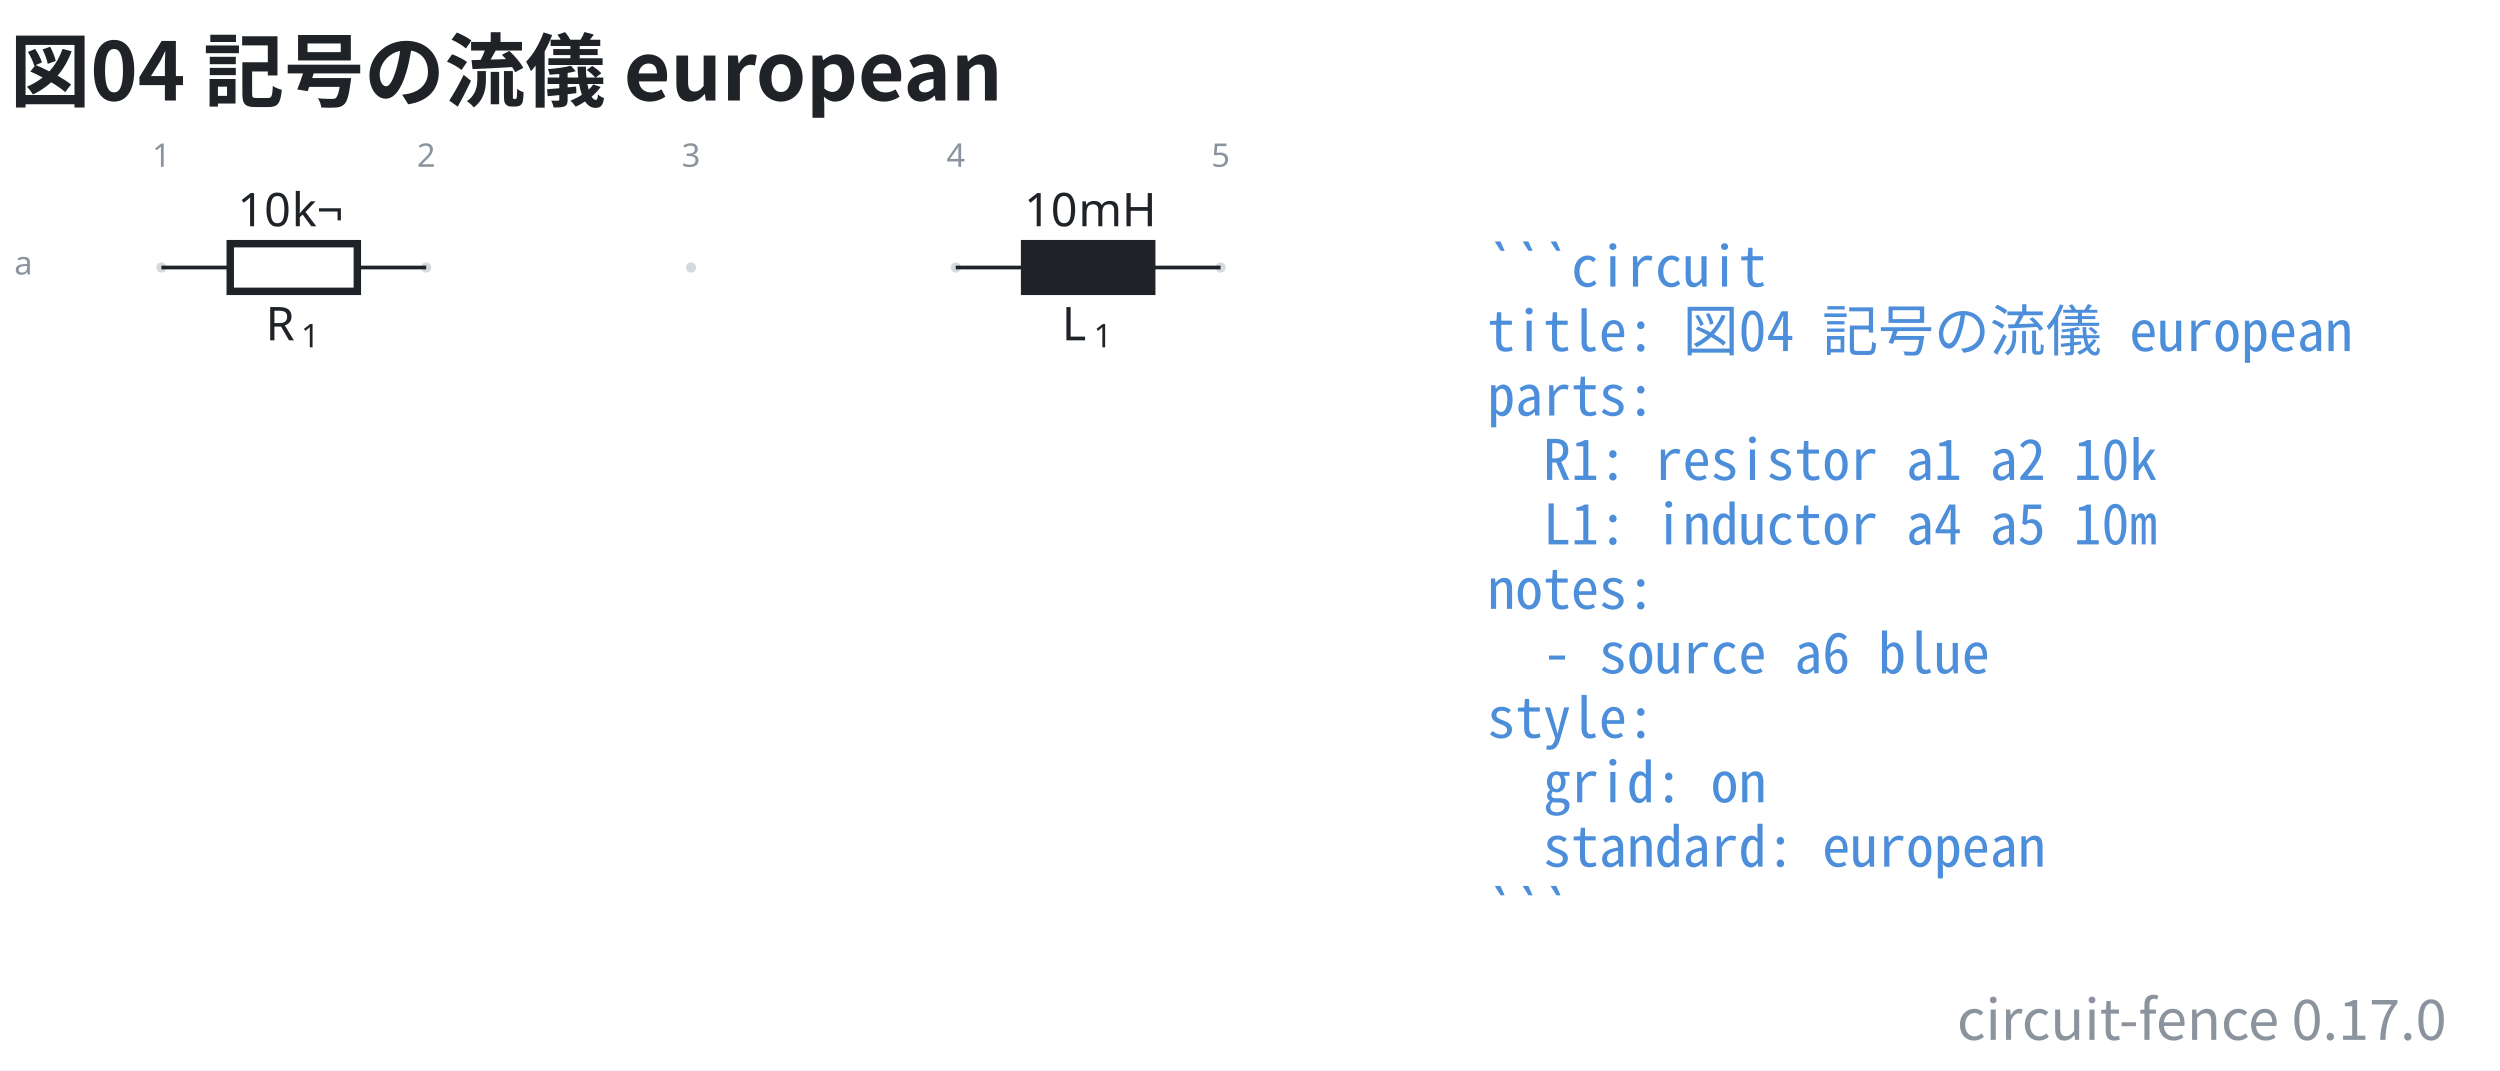
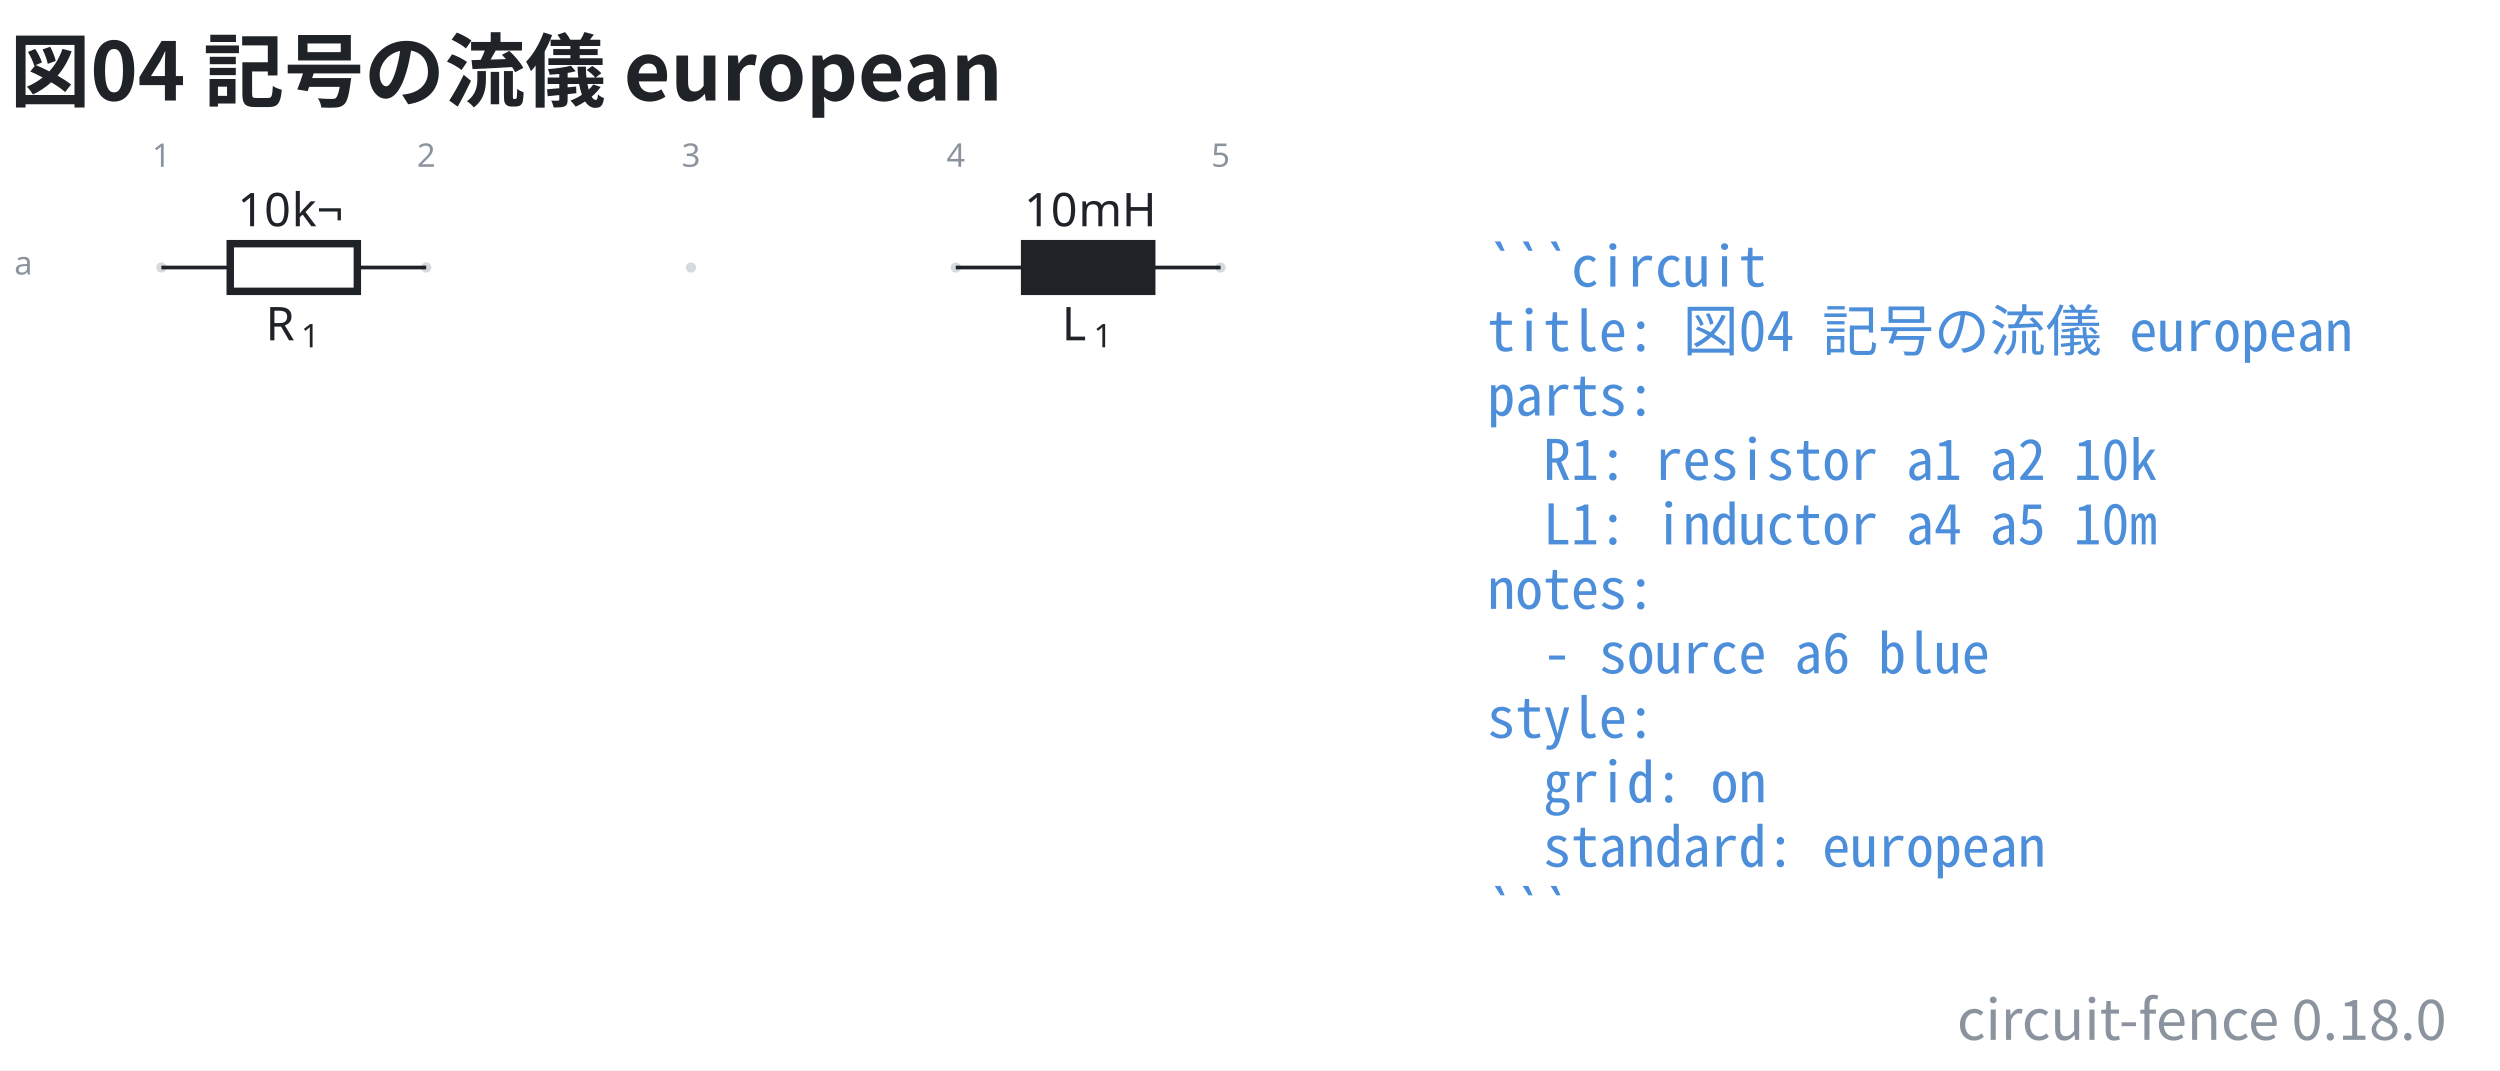
- <svg xmlns="http://www.w3.org/2000/svg" data-figure-paper="#ffffff" data-circuit-fence="0.17.0" fill="#1f2328" width="716.343" height="306.682" viewBox="-72 -72 537.257 230.012">
+ <svg xmlns="http://www.w3.org/2000/svg" data-figure-paper="#ffffff" data-circuit-fence="0.18.0" fill="#1f2328" width="716.343" height="306.682" viewBox="-72 -72 537.257 230.012">
  <rect x="-72" y="-72" width="537.257" height="230.012" fill="#ffffff" />
  <g stroke="#1f2328" stroke-miterlimit="10" stroke-width=".8">
    <path fill="#8b949e" fill-opacity=".35" stroke="none" stroke-opacity=".35" d="M-36.218-14.511a1.1 1.1 0 1 0-2.2 0 1.1 1.1 0 0 0 2.2 0M20.688-14.511a1.1 1.1 0 1 0-2.2 0 1.1 1.1 0 0 0 2.2 0M77.593-14.511a1.1 1.1 0 1 0-2.2 0 1.1 1.1 0 0 0 2.2 0M134.499-14.511a1.1 1.1 0 1 0-2.2 0 1.1 1.1 0 0 0 2.2 0M191.404-14.511a1.1 1.1 0 1 0-2.2 0 1.1 1.1 0 0 0 2.2 0m-1.1 0" />
    <g fill="#8b949e" stroke="#8b949e">
      <text x="-37.318" y="-14.511" fill="#8b949e" stroke="none" font-family="cmr7" font-size="7" transform="translate(-1.993 -21.645)">1</text>
    </g>
    <g fill="#8b949e" stroke="#8b949e">
      <text x="-37.318" y="-14.511" fill="#8b949e" stroke="none" font-family="cmr7" font-size="7" transform="translate(54.912 -21.645)">2</text>
    </g>
    <g fill="#8b949e" stroke="#8b949e">
      <text x="-37.318" y="-14.511" fill="#8b949e" stroke="none" font-family="cmr7" font-size="7" transform="translate(111.818 -21.645)">3</text>
    </g>
    <g fill="#8b949e" stroke="#8b949e">
      <text x="-37.318" y="-14.511" fill="#8b949e" stroke="none" font-family="cmr7" font-size="7" transform="translate(168.723 -21.645)">4</text>
    </g>
    <g fill="#8b949e" stroke="#8b949e">
      <text x="-37.318" y="-14.511" fill="#8b949e" stroke="none" font-family="cmr7" font-size="7" transform="translate(225.629 -21.645)">5</text>
    </g>
    <g fill="#8b949e" stroke="#8b949e">
      <text x="-37.318" y="-14.511" fill="#8b949e" stroke="none" font-family="cmr7" font-size="7" transform="translate(-31.62 1.507)">a</text>
    </g>
    <path fill="none" d="M-37.318-14.511h.4m-.4 0h14.796m27.314 0h14.796m-.4 0h.4" />
    <g stroke-width="1.6">
      <path fill="none" d="M-22.522-19.633H4.792V-9.39h-27.314Z" />
    </g>
    <g stroke="none">
      <text x="-37.318" y="-14.511" font-family="cmmi10" font-size="10" transform="translate(22.413 15.648)">R</text>
      <text x="-29.725" y="-13.011" font-family="cmr7" font-size="7" transform="translate(22.413 15.648)">1</text>
    </g>
    <g stroke="none" font-family="cmr10" font-size="10">
      <text x="-37.318" y="-14.511" transform="translate(16.37 -8.863)">10</text>
      <text x="-25.651" y="-14.511" transform="translate(16.37 -8.863)">k¬</text>
    </g>
    <path fill="none" d="M133.399-14.511h.4m-.4 0h14.795m27.315 0h14.795m-.4 0h.4" />
    <g stroke-width="1.6">
      <path d="M148.194-19.633h27.315V-9.39h-27.315Z" />
    </g>
    <g stroke="none">
      <text x="-37.318" y="-14.511" font-family="cmmi10" font-size="10" transform="translate(193.523 15.648)">L</text>
      <text x="-30.512" y="-13.011" font-family="cmr7" font-size="7" transform="translate(193.523 15.648)">1</text>
    </g>
    <g stroke="none" font-family="cmr10" font-size="10">
      <text x="-37.318" y="-14.511" transform="translate(185.42 -8.863)">10</text>
      <text x="-25.651" y="-14.511" transform="translate(185.42 -8.863)">mH</text>
    </g>
    <g>
      <text x="-37.318" y="-14.511" fill="#4c8eda" stroke="none" font-family="'Noto Sans Mono CJK JP',ui-monospace,'SFMono-Regular',Consolas,'Liberation Mono',monospace" font-size="12" transform="translate(284.927 4.1)" xml:space="preserve">```circuit</text>
    </g>
    <g>
      <text x="-37.318" y="-14.511" fill="#4c8eda" stroke="none" font-family="'Noto Sans Mono CJK JP',ui-monospace,'SFMono-Regular',Consolas,'Liberation Mono',monospace" font-size="12" transform="translate(284.927 17.956)" xml:space="preserve">title: 図04 記号の流儀 european</text>
    </g>
    <g>
      <text x="-37.318" y="-14.511" fill="#4c8eda" stroke="none" font-family="'Noto Sans Mono CJK JP',ui-monospace,'SFMono-Regular',Consolas,'Liberation Mono',monospace" font-size="12" transform="translate(284.927 31.813)" xml:space="preserve">parts:</text>
    </g>
    <g>
      <text x="-37.318" y="-14.511" fill="#4c8eda" stroke="none" font-family="'Noto Sans Mono CJK JP',ui-monospace,'SFMono-Regular',Consolas,'Liberation Mono',monospace" font-size="12" transform="translate(284.927 45.641)" xml:space="preserve">  R1: resistor a1 a2 10k</text>
    </g>
    <g>
      <text x="-37.318" y="-14.511" fill="#4c8eda" stroke="none" font-family="'Noto Sans Mono CJK JP',ui-monospace,'SFMono-Regular',Consolas,'Liberation Mono',monospace" font-size="12" transform="translate(284.927 59.498)" xml:space="preserve">  L1: inductor a4 a5 10m</text>
    </g>
    <g>
      <text x="-37.318" y="-14.511" fill="#4c8eda" stroke="none" font-family="'Noto Sans Mono CJK JP',ui-monospace,'SFMono-Regular',Consolas,'Liberation Mono',monospace" font-size="12" transform="translate(284.927 73.354)" xml:space="preserve">notes:</text>
    </g>
    <g>
      <text x="-37.318" y="-14.511" fill="#4c8eda" stroke="none" font-family="'Noto Sans Mono CJK JP',ui-monospace,'SFMono-Regular',Consolas,'Liberation Mono',monospace" font-size="12" transform="translate(284.927 87.21)" xml:space="preserve">  - source a6 blue</text>
    </g>
    <g>
      <text x="-37.318" y="-14.511" fill="#4c8eda" stroke="none" font-family="'Noto Sans Mono CJK JP',ui-monospace,'SFMono-Regular',Consolas,'Liberation Mono',monospace" font-size="12" transform="translate(284.927 101.067)" xml:space="preserve">style:</text>
    </g>
    <g>
      <text x="-37.318" y="-14.511" fill="#4c8eda" stroke="none" font-family="'Noto Sans Mono CJK JP',ui-monospace,'SFMono-Regular',Consolas,'Liberation Mono',monospace" font-size="12" transform="translate(284.927 114.924)" xml:space="preserve">  grid: on</text>
    </g>
    <g>
      <text x="-37.318" y="-14.511" fill="#4c8eda" stroke="none" font-family="'Noto Sans Mono CJK JP',ui-monospace,'SFMono-Regular',Consolas,'Liberation Mono',monospace" font-size="12" transform="translate(284.927 128.751)" xml:space="preserve">  standard: european</text>
    </g>
    <g>
      <text x="-37.318" y="-14.511" fill="#4c8eda" stroke="none" font-family="'Noto Sans Mono CJK JP',ui-monospace,'SFMono-Regular',Consolas,'Liberation Mono',monospace" font-size="12" transform="translate(284.927 142.608)" xml:space="preserve">```</text>
    </g>
    <g>
      <text x="-37.318" y="-14.511" fill="#1f2328" stroke="none" font-family="'Noto Sans CJK JP','Noto Sans JP','Hiragino Sans','Yu Gothic',sans-serif" font-size="17.28" transform="translate(-32.552 -35.889)" font-weight="bold">図04 記号の流儀 european</text>
    </g>
    <g>
-       <text x="-37.318" y="-14.511" fill="#8b949e" stroke="none" font-family="'Noto Sans CJK JP','Noto Sans JP','Hiragino Sans','Yu Gothic',sans-serif" font-size="12" transform="translate(491.097 165.98)" text-anchor="end">circuit-fence 0.17.0</text>
+       <text x="-37.318" y="-14.511" fill="#8b949e" stroke="none" font-family="'Noto Sans CJK JP','Noto Sans JP','Hiragino Sans','Yu Gothic',sans-serif" font-size="12" transform="translate(491.097 165.98)" text-anchor="end">circuit-fence 0.18.0</text>
    </g>
  </g>
</svg>
